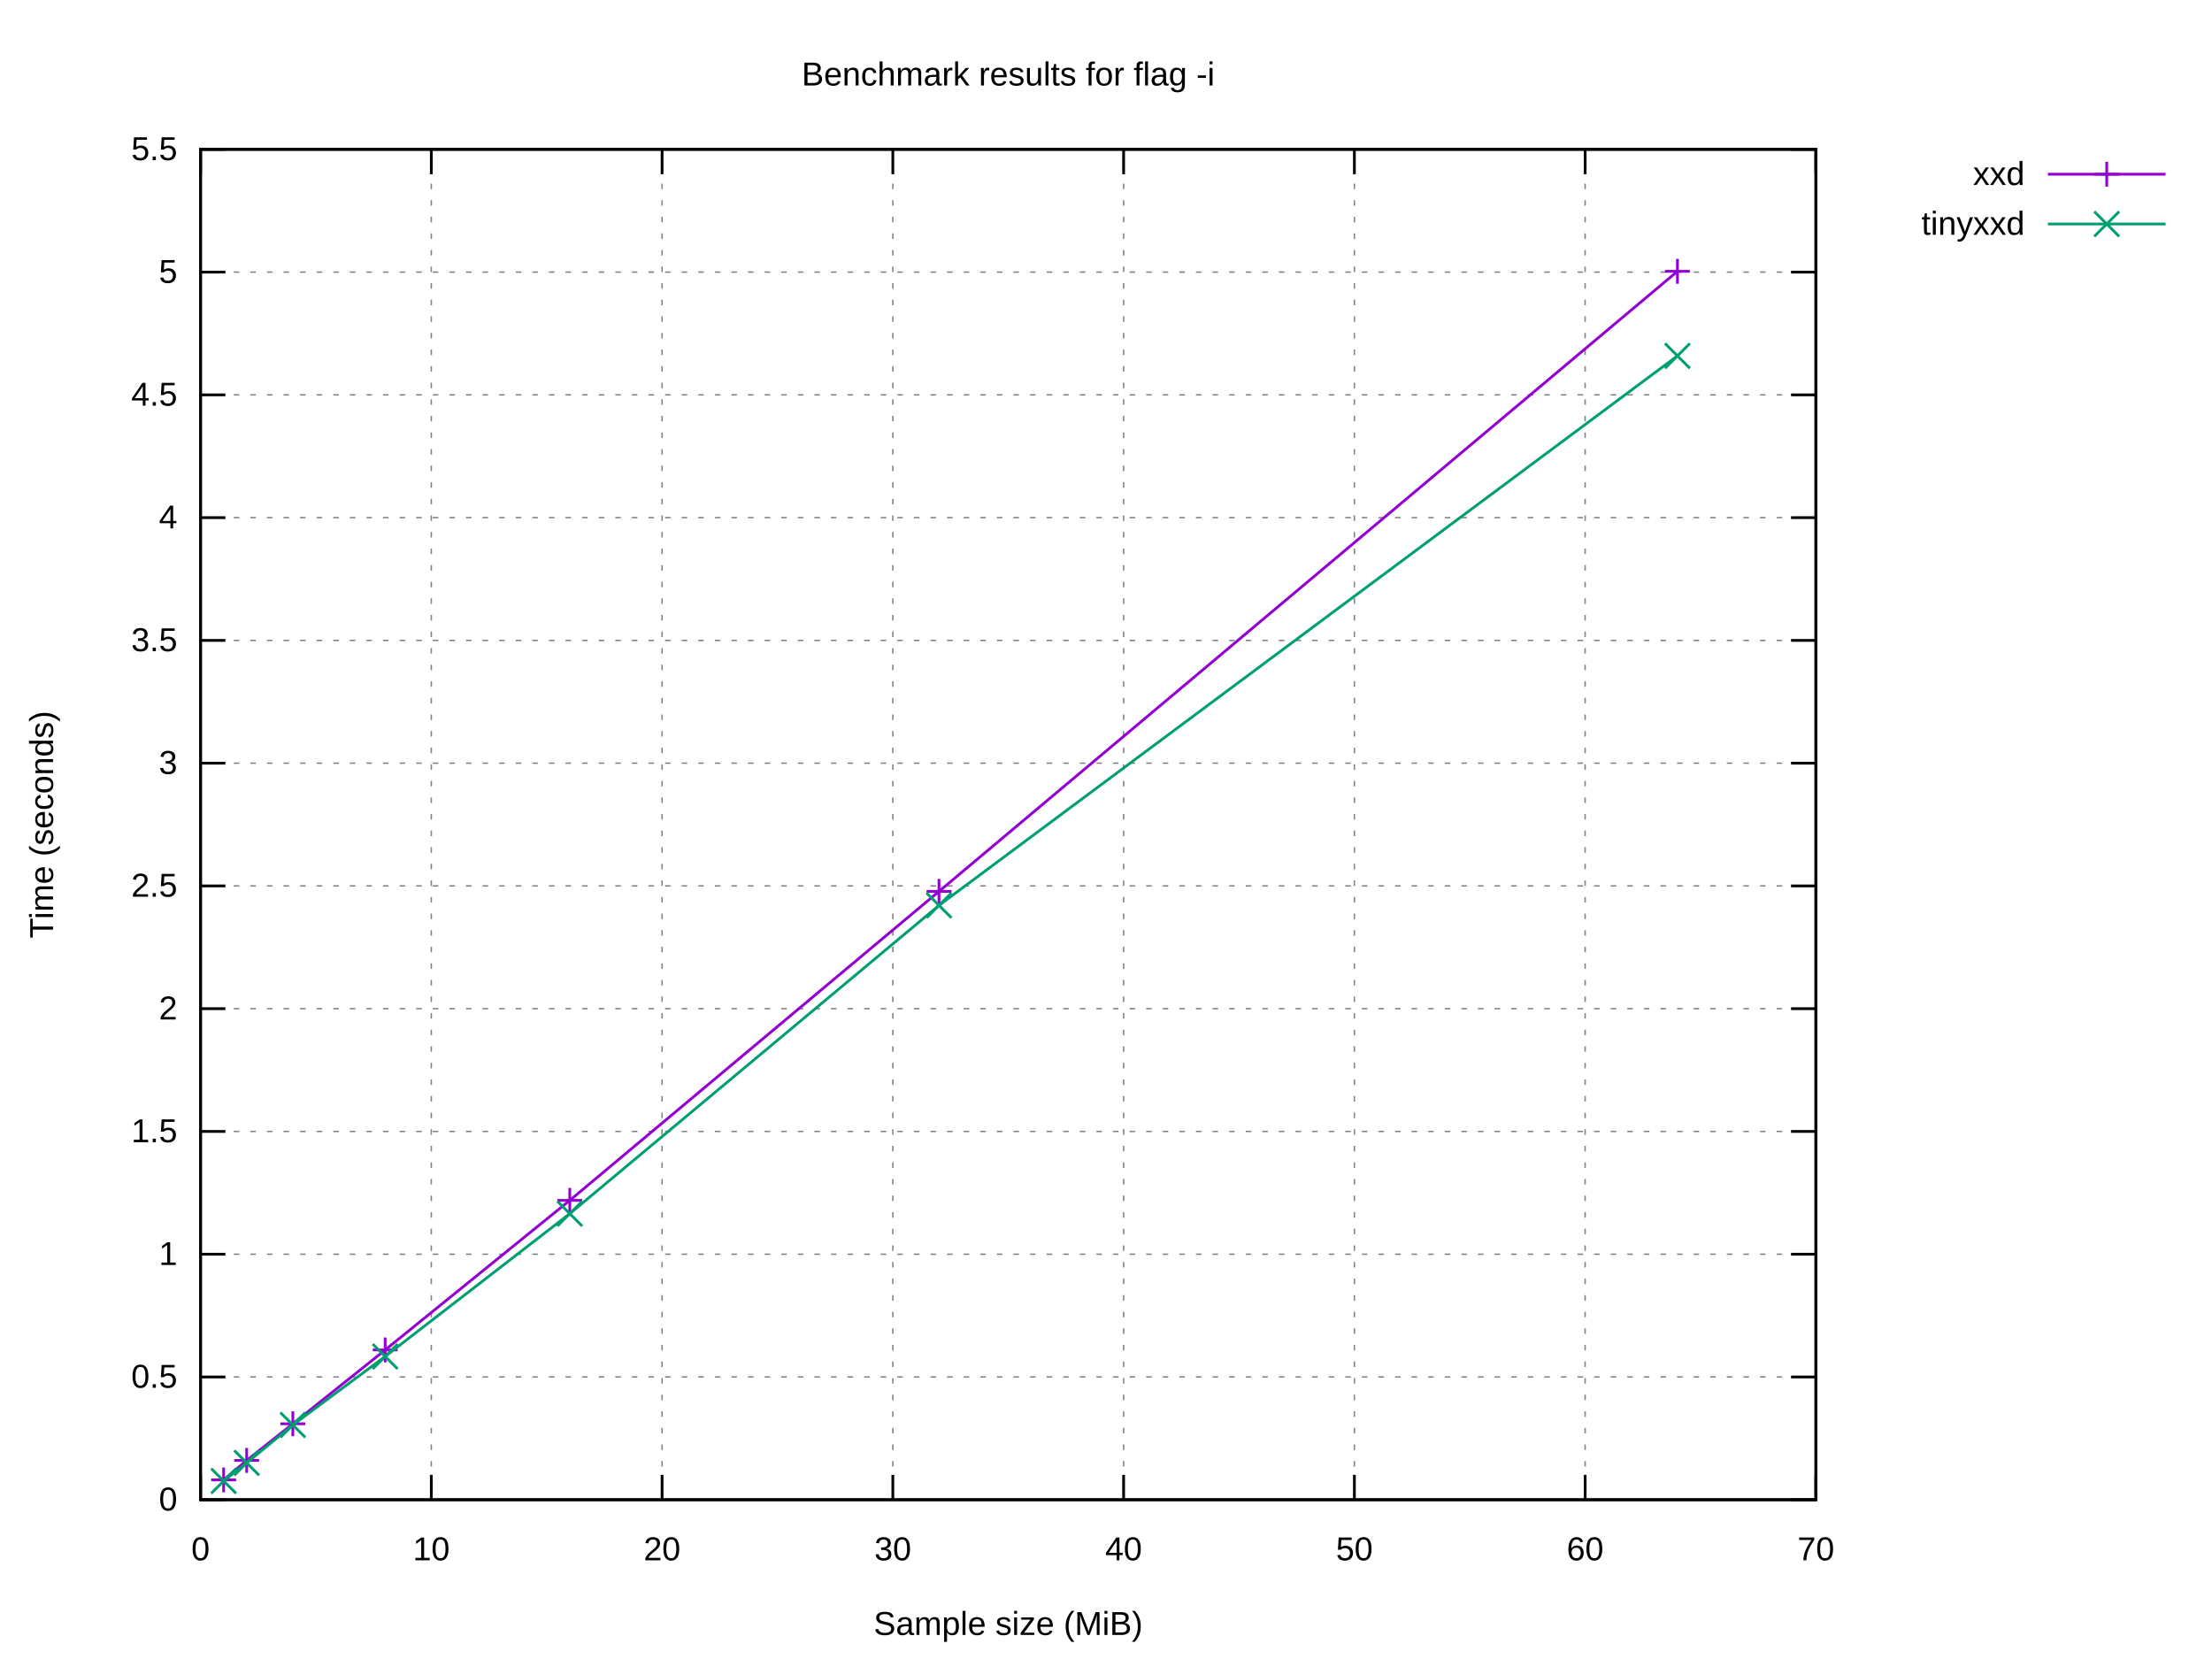
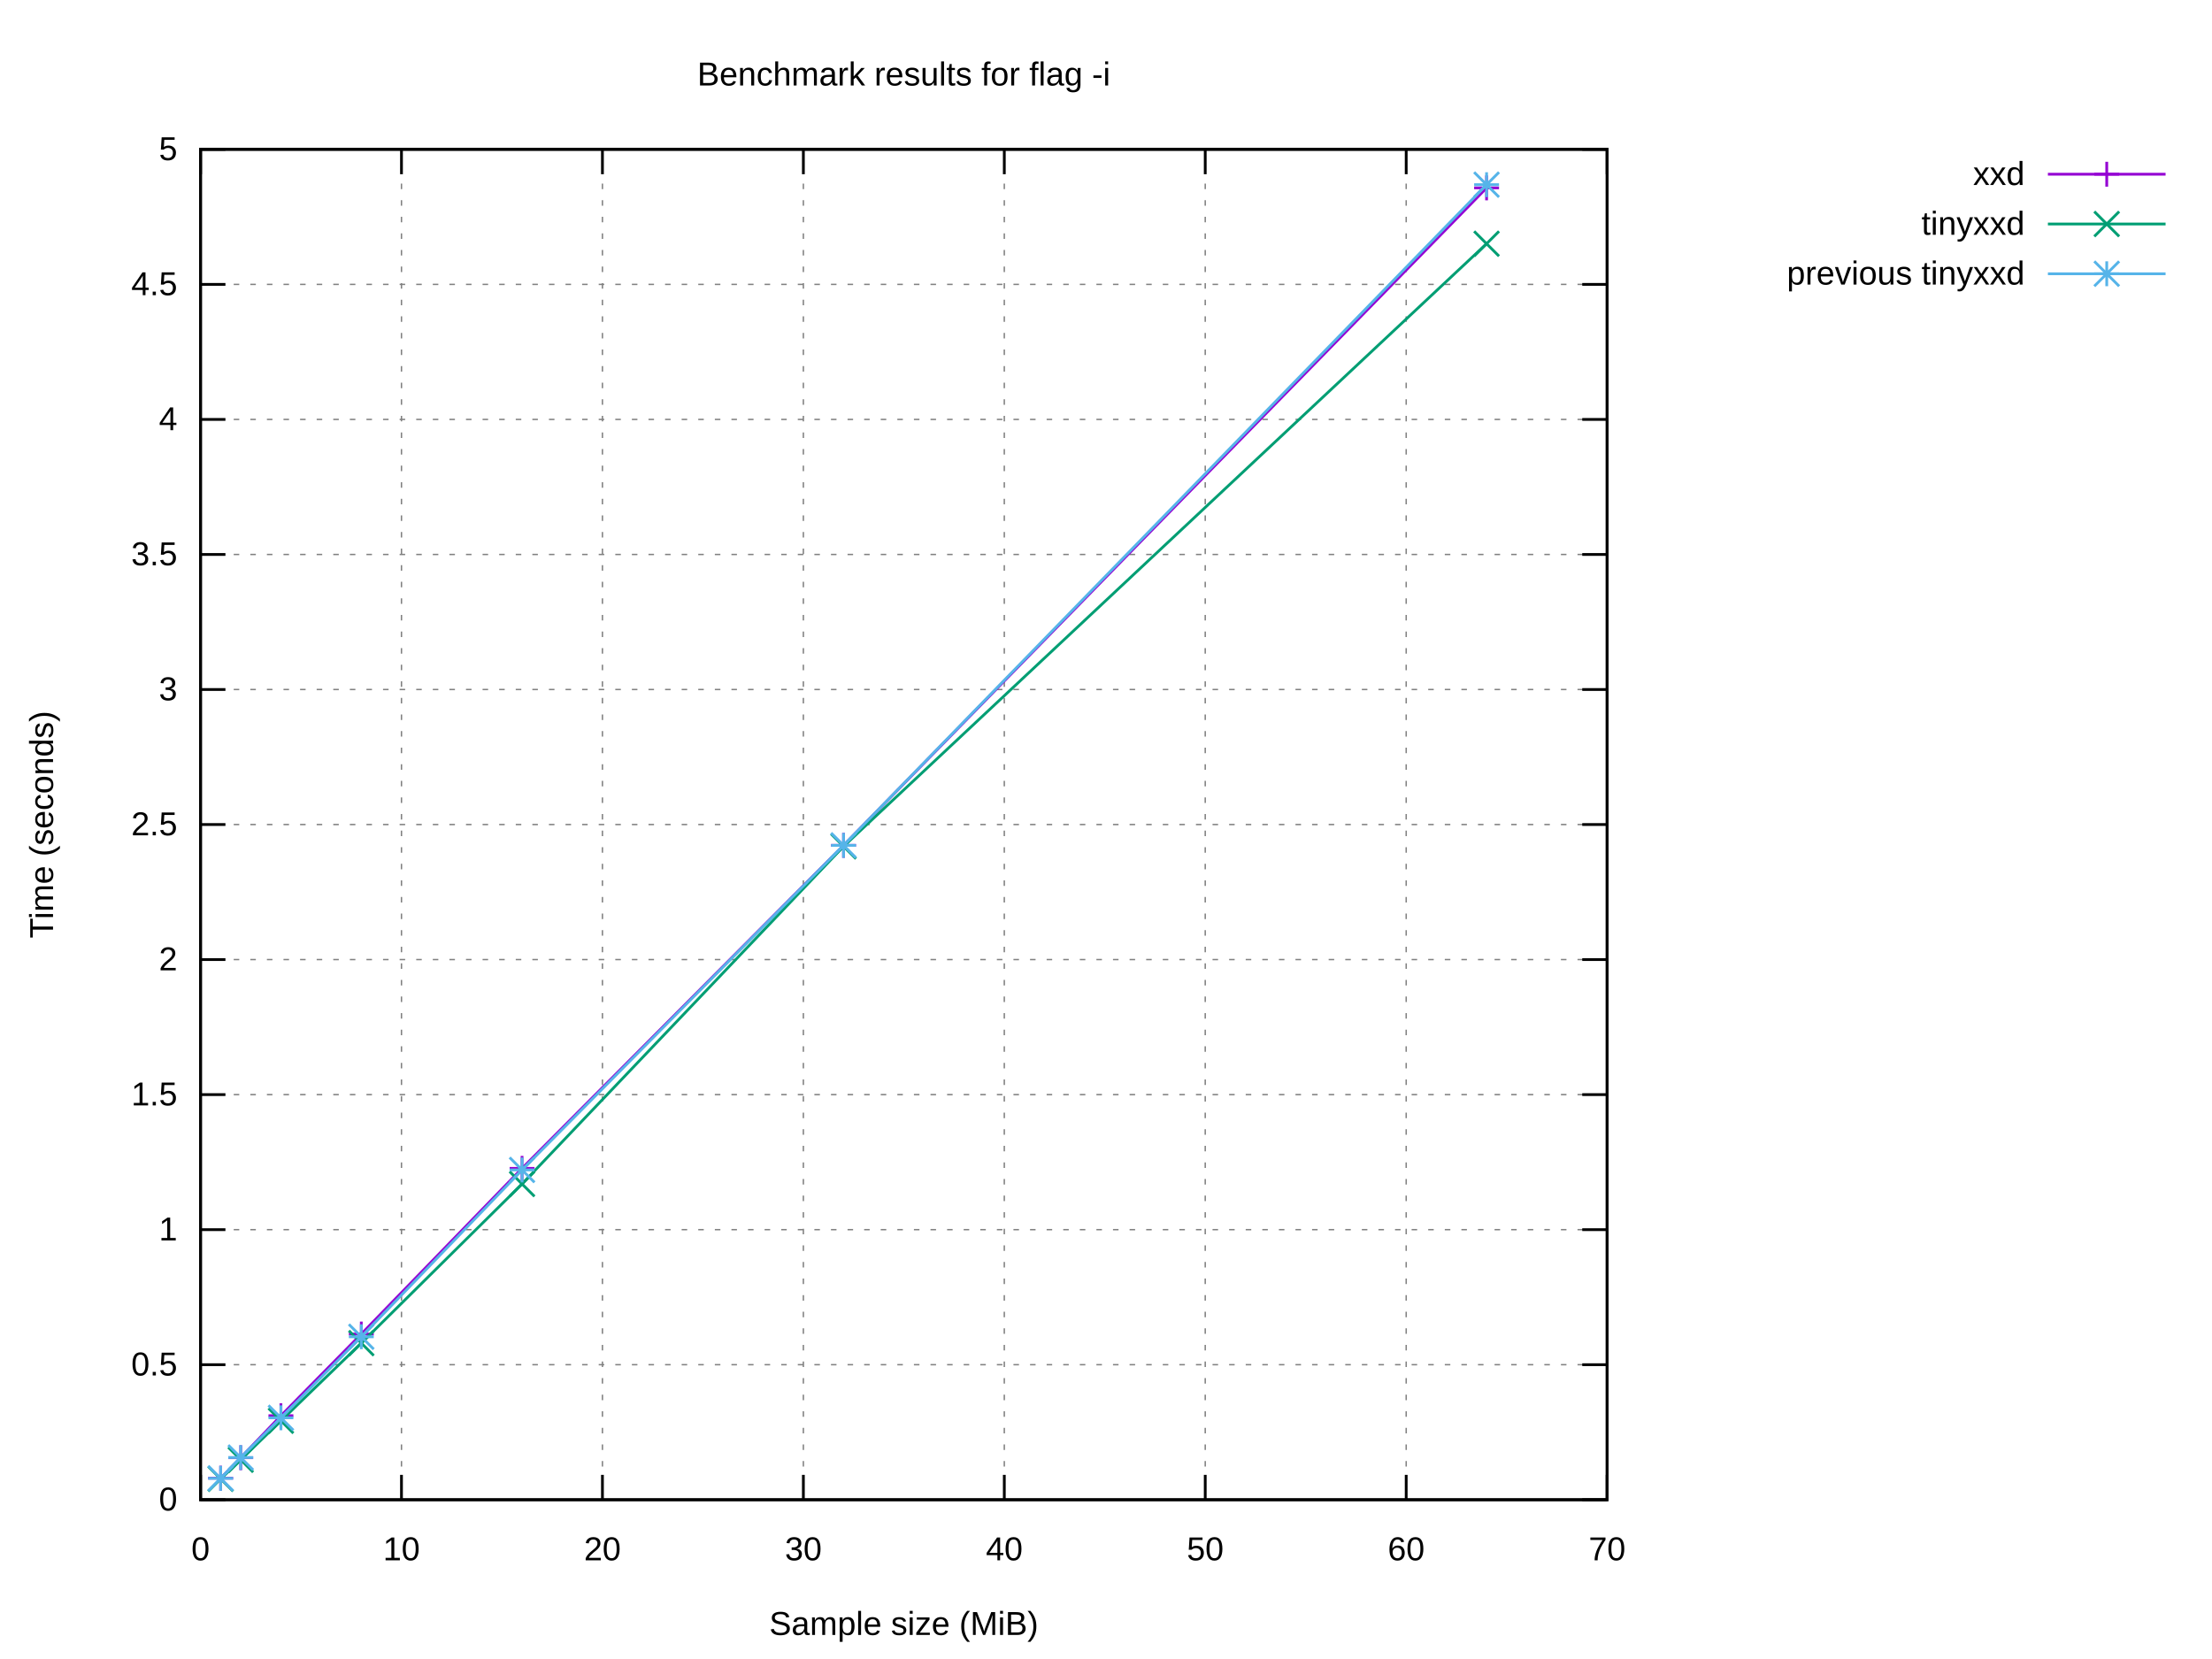
<svg xmlns="http://www.w3.org/2000/svg" xmlns:xlink="http://www.w3.org/1999/xlink" width="800" height="600" viewBox="0 0 800 600">
  <g id="gnuplot_canvas">
    <rect x="0" y="0" width="800" height="600" fill="#ffffff" />
    <defs>
      <circle id="gpDot" r="0.5" stroke-width="0.5" stroke="currentColor" />
      <path id="gpPt0" stroke-width="0.222" stroke="currentColor" d="M-1,0 h2 M0,-1 v2" />
      <path id="gpPt1" stroke-width="0.222" stroke="currentColor" d="M-1,-1 L1,1 M1,-1 L-1,1" />
      <path id="gpPt2" stroke-width="0.222" stroke="currentColor" d="M-1,0 L1,0 M0,-1 L0,1 M-1,-1 L1,1 M-1,1 L1,-1" />
      <rect id="gpPt3" stroke-width="0.222" stroke="currentColor" x="-1" y="-1" width="2" height="2" />
      <rect id="gpPt4" stroke-width="0.222" stroke="currentColor" fill="currentColor" x="-1" y="-1" width="2" height="2" />
      <circle id="gpPt5" stroke-width="0.222" stroke="currentColor" cx="0" cy="0" r="1" />
      <use xlink:href="#gpPt5" id="gpPt6" fill="currentColor" stroke="none" />
      <path id="gpPt7" stroke-width="0.222" stroke="currentColor" d="M0,-1.33 L-1.33,0.67 L1.33,0.67 z" />
      <use xlink:href="#gpPt7" id="gpPt8" fill="currentColor" stroke="none" />
      <use xlink:href="#gpPt7" id="gpPt9" stroke="currentColor" transform="rotate(180)" />
      <use xlink:href="#gpPt9" id="gpPt10" fill="currentColor" stroke="none" />
      <use xlink:href="#gpPt3" id="gpPt11" stroke="currentColor" transform="rotate(45)" />
      <use xlink:href="#gpPt11" id="gpPt12" fill="currentColor" stroke="none" />
      <path id="gpPt13" stroke-width="0.222" stroke="currentColor" d="M0,1.330 L1.265,0.411 L0.782,-1.067 L-0.782,-1.076 L-1.265,0.411 z" />
      <use xlink:href="#gpPt13" id="gpPt14" fill="currentColor" stroke="none" />
      <filter id="textbox" filterUnits="objectBoundingBox" x="0" y="0" height="1" width="1">
        <feFlood flood-color="#FFFFFF" flood-opacity="1" result="bgnd" />
        <feComposite in="SourceGraphic" in2="bgnd" operator="atop" />
      </filter>
      <filter id="greybox" filterUnits="objectBoundingBox" x="0" y="0" height="1" width="1">
        <feFlood flood-color="lightgrey" flood-opacity="1" result="grey" />
        <feComposite in="SourceGraphic" in2="grey" operator="atop" />
      </filter>
    </defs>
    <g fill="none" color="#FFFFFF" stroke="currentColor" stroke-width="1.00" stroke-linecap="butt" stroke-linejoin="miter">
</g>
    <g fill="none" color="black" stroke="currentColor" stroke-width="1.00" stroke-linecap="butt" stroke-linejoin="miter">
</g>
    <g fill="none" color="black" stroke="black" stroke-width="0.50" stroke-linecap="butt" stroke-linejoin="miter">
</g>
    <g fill="none" color="gray" stroke="currentColor" stroke-width="0.50" stroke-linecap="butt" stroke-linejoin="miter">
-       <path stroke="gray" stroke-dasharray="2,4" class="gridline" d="M72.53,542.40 L656.75,542.40  " />
-     </g>
-     <g fill="none" color="gray" stroke="gray" stroke-width="1.00" stroke-linecap="butt" stroke-linejoin="miter">
- </g>
-     <g fill="none" color="black" stroke="currentColor" stroke-width="1.00" stroke-linecap="butt" stroke-linejoin="miter">
-       <path stroke="black" d="M72.53,542.40 L81.53,542.40 M656.75,542.40 L647.75,542.40  " />
+       <path stroke="gray" stroke-dasharray="2,4" class="gridline" d="M72.53,542.40 L581.24,542.40  " />
+     </g>
+     <g fill="none" color="gray" stroke="gray" stroke-width="1.00" stroke-linecap="butt" stroke-linejoin="miter">
+ </g>
+     <g fill="none" color="black" stroke="currentColor" stroke-width="1.00" stroke-linecap="butt" stroke-linejoin="miter">
+       <path stroke="black" d="M72.53,542.40 L81.53,542.40 M581.24,542.40 L572.24,542.40  " />
      <g transform="translate(64.14,546.30)" stroke="none" fill="black" font-family="Arial" font-size="12.00" text-anchor="end">
        <text>
          <tspan font-family="Arial"> 0</tspan>
        </text>
      </g>
    </g>
    <g fill="none" color="black" stroke="currentColor" stroke-width="1.00" stroke-linecap="butt" stroke-linejoin="miter">
</g>
    <g fill="none" color="black" stroke="black" stroke-width="0.50" stroke-linecap="butt" stroke-linejoin="miter">
</g>
    <g fill="none" color="gray" stroke="currentColor" stroke-width="0.50" stroke-linecap="butt" stroke-linejoin="miter">
-       <path stroke="gray" stroke-dasharray="2,4" class="gridline" d="M72.53,498.00 L656.75,498.00  " />
-     </g>
-     <g fill="none" color="gray" stroke="gray" stroke-width="1.00" stroke-linecap="butt" stroke-linejoin="miter">
- </g>
-     <g fill="none" color="black" stroke="currentColor" stroke-width="1.00" stroke-linecap="butt" stroke-linejoin="miter">
-       <path stroke="black" d="M72.53,498.00 L81.53,498.00 M656.75,498.00 L647.75,498.00  " />
-       <g transform="translate(64.14,501.90)" stroke="none" fill="black" font-family="Arial" font-size="12.00" text-anchor="end">
+       <path stroke="gray" stroke-dasharray="2,4" class="gridline" d="M72.53,493.56 L581.24,493.56  " />
+     </g>
+     <g fill="none" color="gray" stroke="gray" stroke-width="1.00" stroke-linecap="butt" stroke-linejoin="miter">
+ </g>
+     <g fill="none" color="black" stroke="currentColor" stroke-width="1.00" stroke-linecap="butt" stroke-linejoin="miter">
+       <path stroke="black" d="M72.53,493.56 L81.53,493.56 M581.24,493.56 L572.24,493.56  " />
+       <g transform="translate(64.14,497.46)" stroke="none" fill="black" font-family="Arial" font-size="12.00" text-anchor="end">
        <text>
          <tspan font-family="Arial"> 0.5</tspan>
        </text>
      </g>
    </g>
    <g fill="none" color="black" stroke="currentColor" stroke-width="1.00" stroke-linecap="butt" stroke-linejoin="miter">
</g>
    <g fill="none" color="black" stroke="black" stroke-width="0.50" stroke-linecap="butt" stroke-linejoin="miter">
</g>
    <g fill="none" color="gray" stroke="currentColor" stroke-width="0.50" stroke-linecap="butt" stroke-linejoin="miter">
-       <path stroke="gray" stroke-dasharray="2,4" class="gridline" d="M72.53,453.60 L656.75,453.60  " />
-     </g>
-     <g fill="none" color="gray" stroke="gray" stroke-width="1.00" stroke-linecap="butt" stroke-linejoin="miter">
- </g>
-     <g fill="none" color="black" stroke="currentColor" stroke-width="1.00" stroke-linecap="butt" stroke-linejoin="miter">
-       <path stroke="black" d="M72.53,453.60 L81.53,453.60 M656.75,453.60 L647.75,453.60  " />
-       <g transform="translate(64.14,457.50)" stroke="none" fill="black" font-family="Arial" font-size="12.00" text-anchor="end">
+       <path stroke="gray" stroke-dasharray="2,4" class="gridline" d="M72.53,444.72 L581.24,444.72  " />
+     </g>
+     <g fill="none" color="gray" stroke="gray" stroke-width="1.00" stroke-linecap="butt" stroke-linejoin="miter">
+ </g>
+     <g fill="none" color="black" stroke="currentColor" stroke-width="1.00" stroke-linecap="butt" stroke-linejoin="miter">
+       <path stroke="black" d="M72.53,444.72 L81.53,444.72 M581.24,444.72 L572.24,444.72  " />
+       <g transform="translate(64.14,448.62)" stroke="none" fill="black" font-family="Arial" font-size="12.00" text-anchor="end">
        <text>
          <tspan font-family="Arial"> 1</tspan>
        </text>
      </g>
    </g>
    <g fill="none" color="black" stroke="currentColor" stroke-width="1.00" stroke-linecap="butt" stroke-linejoin="miter">
</g>
    <g fill="none" color="black" stroke="black" stroke-width="0.50" stroke-linecap="butt" stroke-linejoin="miter">
</g>
    <g fill="none" color="gray" stroke="currentColor" stroke-width="0.50" stroke-linecap="butt" stroke-linejoin="miter">
-       <path stroke="gray" stroke-dasharray="2,4" class="gridline" d="M72.53,409.20 L656.75,409.20  " />
-     </g>
-     <g fill="none" color="gray" stroke="gray" stroke-width="1.00" stroke-linecap="butt" stroke-linejoin="miter">
- </g>
-     <g fill="none" color="black" stroke="currentColor" stroke-width="1.00" stroke-linecap="butt" stroke-linejoin="miter">
-       <path stroke="black" d="M72.53,409.20 L81.53,409.20 M656.75,409.20 L647.75,409.20  " />
-       <g transform="translate(64.14,413.10)" stroke="none" fill="black" font-family="Arial" font-size="12.00" text-anchor="end">
+       <path stroke="gray" stroke-dasharray="2,4" class="gridline" d="M72.53,395.88 L581.24,395.88  " />
+     </g>
+     <g fill="none" color="gray" stroke="gray" stroke-width="1.00" stroke-linecap="butt" stroke-linejoin="miter">
+ </g>
+     <g fill="none" color="black" stroke="currentColor" stroke-width="1.00" stroke-linecap="butt" stroke-linejoin="miter">
+       <path stroke="black" d="M72.53,395.88 L81.53,395.88 M581.24,395.88 L572.24,395.88  " />
+       <g transform="translate(64.14,399.78)" stroke="none" fill="black" font-family="Arial" font-size="12.00" text-anchor="end">
        <text>
          <tspan font-family="Arial"> 1.5</tspan>
        </text>
      </g>
    </g>
    <g fill="none" color="black" stroke="currentColor" stroke-width="1.00" stroke-linecap="butt" stroke-linejoin="miter">
</g>
    <g fill="none" color="black" stroke="black" stroke-width="0.50" stroke-linecap="butt" stroke-linejoin="miter">
</g>
    <g fill="none" color="gray" stroke="currentColor" stroke-width="0.50" stroke-linecap="butt" stroke-linejoin="miter">
-       <path stroke="gray" stroke-dasharray="2,4" class="gridline" d="M72.53,364.80 L656.75,364.80  " />
-     </g>
-     <g fill="none" color="gray" stroke="gray" stroke-width="1.00" stroke-linecap="butt" stroke-linejoin="miter">
- </g>
-     <g fill="none" color="black" stroke="currentColor" stroke-width="1.00" stroke-linecap="butt" stroke-linejoin="miter">
-       <path stroke="black" d="M72.53,364.80 L81.53,364.80 M656.75,364.80 L647.75,364.80  " />
-       <g transform="translate(64.14,368.70)" stroke="none" fill="black" font-family="Arial" font-size="12.00" text-anchor="end">
+       <path stroke="gray" stroke-dasharray="2,4" class="gridline" d="M72.53,347.04 L581.24,347.04  " />
+     </g>
+     <g fill="none" color="gray" stroke="gray" stroke-width="1.00" stroke-linecap="butt" stroke-linejoin="miter">
+ </g>
+     <g fill="none" color="black" stroke="currentColor" stroke-width="1.00" stroke-linecap="butt" stroke-linejoin="miter">
+       <path stroke="black" d="M72.53,347.04 L81.53,347.04 M581.24,347.04 L572.24,347.04  " />
+       <g transform="translate(64.14,350.94)" stroke="none" fill="black" font-family="Arial" font-size="12.00" text-anchor="end">
        <text>
          <tspan font-family="Arial"> 2</tspan>
        </text>
      </g>
    </g>
    <g fill="none" color="black" stroke="currentColor" stroke-width="1.00" stroke-linecap="butt" stroke-linejoin="miter">
</g>
    <g fill="none" color="black" stroke="black" stroke-width="0.50" stroke-linecap="butt" stroke-linejoin="miter">
</g>
    <g fill="none" color="gray" stroke="currentColor" stroke-width="0.50" stroke-linecap="butt" stroke-linejoin="miter">
-       <path stroke="gray" stroke-dasharray="2,4" class="gridline" d="M72.53,320.40 L656.75,320.40  " />
-     </g>
-     <g fill="none" color="gray" stroke="gray" stroke-width="1.00" stroke-linecap="butt" stroke-linejoin="miter">
- </g>
-     <g fill="none" color="black" stroke="currentColor" stroke-width="1.00" stroke-linecap="butt" stroke-linejoin="miter">
-       <path stroke="black" d="M72.53,320.40 L81.53,320.40 M656.75,320.40 L647.75,320.40  " />
-       <g transform="translate(64.14,324.30)" stroke="none" fill="black" font-family="Arial" font-size="12.00" text-anchor="end">
+       <path stroke="gray" stroke-dasharray="2,4" class="gridline" d="M72.53,298.20 L581.24,298.20  " />
+     </g>
+     <g fill="none" color="gray" stroke="gray" stroke-width="1.00" stroke-linecap="butt" stroke-linejoin="miter">
+ </g>
+     <g fill="none" color="black" stroke="currentColor" stroke-width="1.00" stroke-linecap="butt" stroke-linejoin="miter">
+       <path stroke="black" d="M72.53,298.20 L81.53,298.20 M581.24,298.20 L572.24,298.20  " />
+       <g transform="translate(64.14,302.10)" stroke="none" fill="black" font-family="Arial" font-size="12.00" text-anchor="end">
        <text>
          <tspan font-family="Arial"> 2.5</tspan>
        </text>
      </g>
    </g>
    <g fill="none" color="black" stroke="currentColor" stroke-width="1.00" stroke-linecap="butt" stroke-linejoin="miter">
</g>
    <g fill="none" color="black" stroke="black" stroke-width="0.50" stroke-linecap="butt" stroke-linejoin="miter">
</g>
    <g fill="none" color="gray" stroke="currentColor" stroke-width="0.50" stroke-linecap="butt" stroke-linejoin="miter">
-       <path stroke="gray" stroke-dasharray="2,4" class="gridline" d="M72.53,276.01 L656.75,276.01  " />
-     </g>
-     <g fill="none" color="gray" stroke="gray" stroke-width="1.00" stroke-linecap="butt" stroke-linejoin="miter">
- </g>
-     <g fill="none" color="black" stroke="currentColor" stroke-width="1.00" stroke-linecap="butt" stroke-linejoin="miter">
-       <path stroke="black" d="M72.53,276.01 L81.53,276.01 M656.75,276.01 L647.75,276.01  " />
-       <g transform="translate(64.14,279.91)" stroke="none" fill="black" font-family="Arial" font-size="12.00" text-anchor="end">
+       <path stroke="gray" stroke-dasharray="2,4" class="gridline" d="M72.53,249.37 L581.24,249.37  " />
+     </g>
+     <g fill="none" color="gray" stroke="gray" stroke-width="1.00" stroke-linecap="butt" stroke-linejoin="miter">
+ </g>
+     <g fill="none" color="black" stroke="currentColor" stroke-width="1.00" stroke-linecap="butt" stroke-linejoin="miter">
+       <path stroke="black" d="M72.53,249.37 L81.53,249.37 M581.24,249.37 L572.24,249.37  " />
+       <g transform="translate(64.14,253.27)" stroke="none" fill="black" font-family="Arial" font-size="12.00" text-anchor="end">
        <text>
          <tspan font-family="Arial"> 3</tspan>
        </text>
      </g>
    </g>
    <g fill="none" color="black" stroke="currentColor" stroke-width="1.00" stroke-linecap="butt" stroke-linejoin="miter">
</g>
    <g fill="none" color="black" stroke="black" stroke-width="0.50" stroke-linecap="butt" stroke-linejoin="miter">
</g>
    <g fill="none" color="gray" stroke="currentColor" stroke-width="0.50" stroke-linecap="butt" stroke-linejoin="miter">
-       <path stroke="gray" stroke-dasharray="2,4" class="gridline" d="M72.53,231.61 L656.75,231.61  " />
-     </g>
-     <g fill="none" color="gray" stroke="gray" stroke-width="1.00" stroke-linecap="butt" stroke-linejoin="miter">
- </g>
-     <g fill="none" color="black" stroke="currentColor" stroke-width="1.00" stroke-linecap="butt" stroke-linejoin="miter">
-       <path stroke="black" d="M72.53,231.61 L81.53,231.61 M656.75,231.61 L647.75,231.61  " />
-       <g transform="translate(64.14,235.51)" stroke="none" fill="black" font-family="Arial" font-size="12.00" text-anchor="end">
+       <path stroke="gray" stroke-dasharray="2,4" class="gridline" d="M72.53,200.53 L581.24,200.53  " />
+     </g>
+     <g fill="none" color="gray" stroke="gray" stroke-width="1.00" stroke-linecap="butt" stroke-linejoin="miter">
+ </g>
+     <g fill="none" color="black" stroke="currentColor" stroke-width="1.00" stroke-linecap="butt" stroke-linejoin="miter">
+       <path stroke="black" d="M72.53,200.53 L81.53,200.53 M581.24,200.53 L572.24,200.53  " />
+       <g transform="translate(64.14,204.43)" stroke="none" fill="black" font-family="Arial" font-size="12.00" text-anchor="end">
        <text>
          <tspan font-family="Arial"> 3.5</tspan>
        </text>
      </g>
    </g>
    <g fill="none" color="black" stroke="currentColor" stroke-width="1.00" stroke-linecap="butt" stroke-linejoin="miter">
</g>
    <g fill="none" color="black" stroke="black" stroke-width="0.50" stroke-linecap="butt" stroke-linejoin="miter">
</g>
    <g fill="none" color="gray" stroke="currentColor" stroke-width="0.50" stroke-linecap="butt" stroke-linejoin="miter">
-       <path stroke="gray" stroke-dasharray="2,4" class="gridline" d="M72.53,187.21 L656.75,187.21  " />
-     </g>
-     <g fill="none" color="gray" stroke="gray" stroke-width="1.00" stroke-linecap="butt" stroke-linejoin="miter">
- </g>
-     <g fill="none" color="black" stroke="currentColor" stroke-width="1.00" stroke-linecap="butt" stroke-linejoin="miter">
-       <path stroke="black" d="M72.53,187.21 L81.53,187.21 M656.75,187.21 L647.75,187.21  " />
-       <g transform="translate(64.14,191.11)" stroke="none" fill="black" font-family="Arial" font-size="12.00" text-anchor="end">
+       <path stroke="gray" stroke-dasharray="2,4" class="gridline" d="M72.53,151.69 L581.24,151.69  " />
+     </g>
+     <g fill="none" color="gray" stroke="gray" stroke-width="1.00" stroke-linecap="butt" stroke-linejoin="miter">
+ </g>
+     <g fill="none" color="black" stroke="currentColor" stroke-width="1.00" stroke-linecap="butt" stroke-linejoin="miter">
+       <path stroke="black" d="M72.53,151.69 L81.53,151.69 M581.24,151.69 L572.24,151.69  " />
+       <g transform="translate(64.14,155.59)" stroke="none" fill="black" font-family="Arial" font-size="12.00" text-anchor="end">
        <text>
          <tspan font-family="Arial"> 4</tspan>
        </text>
      </g>
    </g>
    <g fill="none" color="black" stroke="currentColor" stroke-width="1.00" stroke-linecap="butt" stroke-linejoin="miter">
</g>
    <g fill="none" color="black" stroke="black" stroke-width="0.50" stroke-linecap="butt" stroke-linejoin="miter">
</g>
    <g fill="none" color="gray" stroke="currentColor" stroke-width="0.50" stroke-linecap="butt" stroke-linejoin="miter">
-       <path stroke="gray" stroke-dasharray="2,4" class="gridline" d="M72.53,142.81 L656.75,142.81  " />
-     </g>
-     <g fill="none" color="gray" stroke="gray" stroke-width="1.00" stroke-linecap="butt" stroke-linejoin="miter">
- </g>
-     <g fill="none" color="black" stroke="currentColor" stroke-width="1.00" stroke-linecap="butt" stroke-linejoin="miter">
-       <path stroke="black" d="M72.53,142.81 L81.53,142.81 M656.75,142.81 L647.75,142.81  " />
-       <g transform="translate(64.14,146.71)" stroke="none" fill="black" font-family="Arial" font-size="12.00" text-anchor="end">
+       <path stroke="gray" stroke-dasharray="2,4" class="gridline" d="M72.53,102.85 L581.24,102.85  " />
+     </g>
+     <g fill="none" color="gray" stroke="gray" stroke-width="1.00" stroke-linecap="butt" stroke-linejoin="miter">
+ </g>
+     <g fill="none" color="black" stroke="currentColor" stroke-width="1.00" stroke-linecap="butt" stroke-linejoin="miter">
+       <path stroke="black" d="M72.53,102.85 L81.53,102.85 M581.24,102.85 L572.24,102.85  " />
+       <g transform="translate(64.14,106.75)" stroke="none" fill="black" font-family="Arial" font-size="12.00" text-anchor="end">
        <text>
          <tspan font-family="Arial"> 4.5</tspan>
        </text>
      </g>
    </g>
    <g fill="none" color="black" stroke="currentColor" stroke-width="1.00" stroke-linecap="butt" stroke-linejoin="miter">
</g>
    <g fill="none" color="black" stroke="black" stroke-width="0.50" stroke-linecap="butt" stroke-linejoin="miter">
</g>
    <g fill="none" color="gray" stroke="currentColor" stroke-width="0.50" stroke-linecap="butt" stroke-linejoin="miter">
-       <path stroke="gray" stroke-dasharray="2,4" class="gridline" d="M72.53,98.41 L656.75,98.41  " />
-     </g>
-     <g fill="none" color="gray" stroke="gray" stroke-width="1.00" stroke-linecap="butt" stroke-linejoin="miter">
- </g>
-     <g fill="none" color="black" stroke="currentColor" stroke-width="1.00" stroke-linecap="butt" stroke-linejoin="miter">
-       <path stroke="black" d="M72.53,98.41 L81.53,98.41 M656.75,98.41 L647.75,98.41  " />
-       <g transform="translate(64.14,102.31)" stroke="none" fill="black" font-family="Arial" font-size="12.00" text-anchor="end">
+       <path stroke="gray" stroke-dasharray="2,4" class="gridline" d="M72.53,54.01 L581.24,54.01  " />
+     </g>
+     <g fill="none" color="gray" stroke="gray" stroke-width="1.00" stroke-linecap="butt" stroke-linejoin="miter">
+ </g>
+     <g fill="none" color="black" stroke="currentColor" stroke-width="1.00" stroke-linecap="butt" stroke-linejoin="miter">
+       <path stroke="black" d="M72.53,54.01 L81.53,54.01 M581.24,54.01 L572.24,54.01  " />
+       <g transform="translate(64.14,57.91)" stroke="none" fill="black" font-family="Arial" font-size="12.00" text-anchor="end">
        <text>
          <tspan font-family="Arial"> 5</tspan>
-         </text>
-       </g>
-     </g>
-     <g fill="none" color="black" stroke="currentColor" stroke-width="1.00" stroke-linecap="butt" stroke-linejoin="miter">
- </g>
-     <g fill="none" color="black" stroke="black" stroke-width="0.50" stroke-linecap="butt" stroke-linejoin="miter">
- </g>
-     <g fill="none" color="gray" stroke="currentColor" stroke-width="0.50" stroke-linecap="butt" stroke-linejoin="miter">
-       <path stroke="gray" stroke-dasharray="2,4" class="gridline" d="M72.53,54.01 L656.75,54.01  " />
-     </g>
-     <g fill="none" color="gray" stroke="gray" stroke-width="1.00" stroke-linecap="butt" stroke-linejoin="miter">
- </g>
-     <g fill="none" color="black" stroke="currentColor" stroke-width="1.00" stroke-linecap="butt" stroke-linejoin="miter">
-       <path stroke="black" d="M72.53,54.01 L81.53,54.01 M656.75,54.01 L647.75,54.01  " />
-       <g transform="translate(64.14,57.91)" stroke="none" fill="black" font-family="Arial" font-size="12.00" text-anchor="end">
-         <text>
-           <tspan font-family="Arial"> 5.5</tspan>
        </text>
      </g>
    </g>
    <g fill="none" color="black" stroke="currentColor" stroke-width="1.00" stroke-linecap="butt" stroke-linejoin="miter">
</g>
    <g fill="none" color="black" stroke="black" stroke-width="0.50" stroke-linecap="butt" stroke-linejoin="miter">
</g>
    <g fill="none" color="gray" stroke="currentColor" stroke-width="0.50" stroke-linecap="butt" stroke-linejoin="miter">
      <path stroke="gray" stroke-dasharray="2,4" class="gridline" d="M72.53,542.40 L72.53,54.01  " />
    </g>
    <g fill="none" color="gray" stroke="gray" stroke-width="1.00" stroke-linecap="butt" stroke-linejoin="miter">
</g>
    <g fill="none" color="black" stroke="currentColor" stroke-width="1.00" stroke-linecap="butt" stroke-linejoin="miter">
      <path stroke="black" d="M72.53,542.40 L72.53,533.40 M72.53,54.01 L72.53,63.01  " />
      <g transform="translate(72.53,564.30)" stroke="none" fill="black" font-family="Arial" font-size="12.00" text-anchor="middle">
        <text>
          <tspan font-family="Arial"> 0</tspan>
        </text>
      </g>
    </g>
    <g fill="none" color="black" stroke="currentColor" stroke-width="1.00" stroke-linecap="butt" stroke-linejoin="miter">
</g>
    <g fill="none" color="black" stroke="black" stroke-width="0.50" stroke-linecap="butt" stroke-linejoin="miter">
</g>
    <g fill="none" color="gray" stroke="currentColor" stroke-width="0.50" stroke-linecap="butt" stroke-linejoin="miter">
-       <path stroke="gray" stroke-dasharray="2,4" class="gridline" d="M155.99,542.40 L155.99,54.01  " />
-     </g>
-     <g fill="none" color="gray" stroke="gray" stroke-width="1.00" stroke-linecap="butt" stroke-linejoin="miter">
- </g>
-     <g fill="none" color="black" stroke="currentColor" stroke-width="1.00" stroke-linecap="butt" stroke-linejoin="miter">
-       <path stroke="black" d="M155.99,542.40 L155.99,533.40 M155.99,54.01 L155.99,63.01  " />
-       <g transform="translate(155.99,564.30)" stroke="none" fill="black" font-family="Arial" font-size="12.00" text-anchor="middle">
+       <path stroke="gray" stroke-dasharray="2,4" class="gridline" d="M145.20,542.40 L145.20,54.01  " />
+     </g>
+     <g fill="none" color="gray" stroke="gray" stroke-width="1.00" stroke-linecap="butt" stroke-linejoin="miter">
+ </g>
+     <g fill="none" color="black" stroke="currentColor" stroke-width="1.00" stroke-linecap="butt" stroke-linejoin="miter">
+       <path stroke="black" d="M145.20,542.40 L145.20,533.40 M145.20,54.01 L145.20,63.01  " />
+       <g transform="translate(145.20,564.30)" stroke="none" fill="black" font-family="Arial" font-size="12.00" text-anchor="middle">
        <text>
          <tspan font-family="Arial"> 10</tspan>
        </text>
      </g>
    </g>
    <g fill="none" color="black" stroke="currentColor" stroke-width="1.00" stroke-linecap="butt" stroke-linejoin="miter">
</g>
    <g fill="none" color="black" stroke="black" stroke-width="0.50" stroke-linecap="butt" stroke-linejoin="miter">
</g>
    <g fill="none" color="gray" stroke="currentColor" stroke-width="0.50" stroke-linecap="butt" stroke-linejoin="miter">
-       <path stroke="gray" stroke-dasharray="2,4" class="gridline" d="M239.45,542.40 L239.45,54.01  " />
-     </g>
-     <g fill="none" color="gray" stroke="gray" stroke-width="1.00" stroke-linecap="butt" stroke-linejoin="miter">
- </g>
-     <g fill="none" color="black" stroke="currentColor" stroke-width="1.00" stroke-linecap="butt" stroke-linejoin="miter">
-       <path stroke="black" d="M239.45,542.40 L239.45,533.40 M239.45,54.01 L239.45,63.01  " />
-       <g transform="translate(239.45,564.30)" stroke="none" fill="black" font-family="Arial" font-size="12.00" text-anchor="middle">
+       <path stroke="gray" stroke-dasharray="2,4" class="gridline" d="M217.88,542.40 L217.88,54.01  " />
+     </g>
+     <g fill="none" color="gray" stroke="gray" stroke-width="1.00" stroke-linecap="butt" stroke-linejoin="miter">
+ </g>
+     <g fill="none" color="black" stroke="currentColor" stroke-width="1.00" stroke-linecap="butt" stroke-linejoin="miter">
+       <path stroke="black" d="M217.88,542.40 L217.88,533.40 M217.88,54.01 L217.88,63.01  " />
+       <g transform="translate(217.88,564.30)" stroke="none" fill="black" font-family="Arial" font-size="12.00" text-anchor="middle">
        <text>
          <tspan font-family="Arial"> 20</tspan>
        </text>
      </g>
    </g>
    <g fill="none" color="black" stroke="currentColor" stroke-width="1.00" stroke-linecap="butt" stroke-linejoin="miter">
</g>
    <g fill="none" color="black" stroke="black" stroke-width="0.50" stroke-linecap="butt" stroke-linejoin="miter">
</g>
    <g fill="none" color="gray" stroke="currentColor" stroke-width="0.50" stroke-linecap="butt" stroke-linejoin="miter">
-       <path stroke="gray" stroke-dasharray="2,4" class="gridline" d="M322.91,542.40 L322.91,54.01  " />
-     </g>
-     <g fill="none" color="gray" stroke="gray" stroke-width="1.00" stroke-linecap="butt" stroke-linejoin="miter">
- </g>
-     <g fill="none" color="black" stroke="currentColor" stroke-width="1.00" stroke-linecap="butt" stroke-linejoin="miter">
-       <path stroke="black" d="M322.91,542.40 L322.91,533.40 M322.91,54.01 L322.91,63.01  " />
-       <g transform="translate(322.91,564.30)" stroke="none" fill="black" font-family="Arial" font-size="12.00" text-anchor="middle">
+       <path stroke="gray" stroke-dasharray="2,4" class="gridline" d="M290.55,542.40 L290.55,54.01  " />
+     </g>
+     <g fill="none" color="gray" stroke="gray" stroke-width="1.00" stroke-linecap="butt" stroke-linejoin="miter">
+ </g>
+     <g fill="none" color="black" stroke="currentColor" stroke-width="1.00" stroke-linecap="butt" stroke-linejoin="miter">
+       <path stroke="black" d="M290.55,542.40 L290.55,533.40 M290.55,54.01 L290.55,63.01  " />
+       <g transform="translate(290.55,564.30)" stroke="none" fill="black" font-family="Arial" font-size="12.00" text-anchor="middle">
        <text>
          <tspan font-family="Arial"> 30</tspan>
        </text>
      </g>
    </g>
    <g fill="none" color="black" stroke="currentColor" stroke-width="1.00" stroke-linecap="butt" stroke-linejoin="miter">
</g>
    <g fill="none" color="black" stroke="black" stroke-width="0.50" stroke-linecap="butt" stroke-linejoin="miter">
</g>
    <g fill="none" color="gray" stroke="currentColor" stroke-width="0.50" stroke-linecap="butt" stroke-linejoin="miter">
-       <path stroke="gray" stroke-dasharray="2,4" class="gridline" d="M406.37,542.40 L406.37,54.01  " />
-     </g>
-     <g fill="none" color="gray" stroke="gray" stroke-width="1.00" stroke-linecap="butt" stroke-linejoin="miter">
- </g>
-     <g fill="none" color="black" stroke="currentColor" stroke-width="1.00" stroke-linecap="butt" stroke-linejoin="miter">
-       <path stroke="black" d="M406.37,542.40 L406.37,533.40 M406.37,54.01 L406.37,63.01  " />
-       <g transform="translate(406.37,564.30)" stroke="none" fill="black" font-family="Arial" font-size="12.00" text-anchor="middle">
+       <path stroke="gray" stroke-dasharray="2,4" class="gridline" d="M363.22,542.40 L363.22,54.01  " />
+     </g>
+     <g fill="none" color="gray" stroke="gray" stroke-width="1.00" stroke-linecap="butt" stroke-linejoin="miter">
+ </g>
+     <g fill="none" color="black" stroke="currentColor" stroke-width="1.00" stroke-linecap="butt" stroke-linejoin="miter">
+       <path stroke="black" d="M363.22,542.40 L363.22,533.40 M363.22,54.01 L363.22,63.01  " />
+       <g transform="translate(363.22,564.30)" stroke="none" fill="black" font-family="Arial" font-size="12.00" text-anchor="middle">
        <text>
          <tspan font-family="Arial"> 40</tspan>
        </text>
      </g>
    </g>
    <g fill="none" color="black" stroke="currentColor" stroke-width="1.00" stroke-linecap="butt" stroke-linejoin="miter">
</g>
    <g fill="none" color="black" stroke="black" stroke-width="0.50" stroke-linecap="butt" stroke-linejoin="miter">
</g>
    <g fill="none" color="gray" stroke="currentColor" stroke-width="0.50" stroke-linecap="butt" stroke-linejoin="miter">
-       <path stroke="gray" stroke-dasharray="2,4" class="gridline" d="M489.83,542.40 L489.83,54.01  " />
-     </g>
-     <g fill="none" color="gray" stroke="gray" stroke-width="1.00" stroke-linecap="butt" stroke-linejoin="miter">
- </g>
-     <g fill="none" color="black" stroke="currentColor" stroke-width="1.00" stroke-linecap="butt" stroke-linejoin="miter">
-       <path stroke="black" d="M489.83,542.40 L489.83,533.40 M489.83,54.01 L489.83,63.01  " />
-       <g transform="translate(489.83,564.30)" stroke="none" fill="black" font-family="Arial" font-size="12.00" text-anchor="middle">
+       <path stroke="gray" stroke-dasharray="2,4" class="gridline" d="M435.89,542.40 L435.89,54.01  " />
+     </g>
+     <g fill="none" color="gray" stroke="gray" stroke-width="1.00" stroke-linecap="butt" stroke-linejoin="miter">
+ </g>
+     <g fill="none" color="black" stroke="currentColor" stroke-width="1.00" stroke-linecap="butt" stroke-linejoin="miter">
+       <path stroke="black" d="M435.89,542.40 L435.89,533.40 M435.89,54.01 L435.89,63.01  " />
+       <g transform="translate(435.89,564.30)" stroke="none" fill="black" font-family="Arial" font-size="12.00" text-anchor="middle">
        <text>
          <tspan font-family="Arial"> 50</tspan>
        </text>
      </g>
    </g>
    <g fill="none" color="black" stroke="currentColor" stroke-width="1.00" stroke-linecap="butt" stroke-linejoin="miter">
</g>
    <g fill="none" color="black" stroke="black" stroke-width="0.50" stroke-linecap="butt" stroke-linejoin="miter">
</g>
    <g fill="none" color="gray" stroke="currentColor" stroke-width="0.50" stroke-linecap="butt" stroke-linejoin="miter">
-       <path stroke="gray" stroke-dasharray="2,4" class="gridline" d="M573.29,542.40 L573.29,54.01  " />
-     </g>
-     <g fill="none" color="gray" stroke="gray" stroke-width="1.00" stroke-linecap="butt" stroke-linejoin="miter">
- </g>
-     <g fill="none" color="black" stroke="currentColor" stroke-width="1.00" stroke-linecap="butt" stroke-linejoin="miter">
-       <path stroke="black" d="M573.29,542.40 L573.29,533.40 M573.29,54.01 L573.29,63.01  " />
-       <g transform="translate(573.29,564.30)" stroke="none" fill="black" font-family="Arial" font-size="12.00" text-anchor="middle">
+       <path stroke="gray" stroke-dasharray="2,4" class="gridline" d="M508.57,542.40 L508.57,54.01  " />
+     </g>
+     <g fill="none" color="gray" stroke="gray" stroke-width="1.00" stroke-linecap="butt" stroke-linejoin="miter">
+ </g>
+     <g fill="none" color="black" stroke="currentColor" stroke-width="1.00" stroke-linecap="butt" stroke-linejoin="miter">
+       <path stroke="black" d="M508.57,542.40 L508.57,533.40 M508.57,54.01 L508.57,63.01  " />
+       <g transform="translate(508.57,564.30)" stroke="none" fill="black" font-family="Arial" font-size="12.00" text-anchor="middle">
        <text>
          <tspan font-family="Arial"> 60</tspan>
        </text>
      </g>
    </g>
    <g fill="none" color="black" stroke="currentColor" stroke-width="1.00" stroke-linecap="butt" stroke-linejoin="miter">
</g>
    <g fill="none" color="black" stroke="black" stroke-width="0.50" stroke-linecap="butt" stroke-linejoin="miter">
</g>
    <g fill="none" color="gray" stroke="currentColor" stroke-width="0.50" stroke-linecap="butt" stroke-linejoin="miter">
-       <path stroke="gray" stroke-dasharray="2,4" class="gridline" d="M656.75,542.40 L656.75,54.01  " />
-     </g>
-     <g fill="none" color="gray" stroke="gray" stroke-width="1.00" stroke-linecap="butt" stroke-linejoin="miter">
- </g>
-     <g fill="none" color="black" stroke="currentColor" stroke-width="1.00" stroke-linecap="butt" stroke-linejoin="miter">
-       <path stroke="black" d="M656.75,542.40 L656.75,533.40 M656.75,54.01 L656.75,63.01  " />
-       <g transform="translate(656.75,564.30)" stroke="none" fill="black" font-family="Arial" font-size="12.00" text-anchor="middle">
+       <path stroke="gray" stroke-dasharray="2,4" class="gridline" d="M581.24,542.40 L581.24,54.01  " />
+     </g>
+     <g fill="none" color="gray" stroke="gray" stroke-width="1.00" stroke-linecap="butt" stroke-linejoin="miter">
+ </g>
+     <g fill="none" color="black" stroke="currentColor" stroke-width="1.00" stroke-linecap="butt" stroke-linejoin="miter">
+       <path stroke="black" d="M581.24,542.40 L581.24,533.40 M581.24,54.01 L581.24,63.01  " />
+       <g transform="translate(581.24,564.30)" stroke="none" fill="black" font-family="Arial" font-size="12.00" text-anchor="middle">
        <text>
          <tspan font-family="Arial"> 70</tspan>
        </text>
      </g>
    </g>
    <g fill="none" color="black" stroke="currentColor" stroke-width="1.00" stroke-linecap="butt" stroke-linejoin="miter">
</g>
    <g fill="none" color="black" stroke="currentColor" stroke-width="1.00" stroke-linecap="butt" stroke-linejoin="miter">
-       <path stroke="black" d="M72.53,54.01 L72.53,542.40 L656.75,542.40 L656.75,54.01 L72.53,54.01 Z  " />
+       <path stroke="black" d="M72.53,54.01 L72.53,542.40 L581.24,542.40 L581.24,54.01 L72.53,54.01 Z  " />
    </g>
    <g fill="none" color="black" stroke="currentColor" stroke-width="1.00" stroke-linecap="butt" stroke-linejoin="miter">
</g>
    <g id="gnuplot_plot_1">
      <g fill="none" color="black" stroke="currentColor" stroke-width="1.00" stroke-linecap="butt" stroke-linejoin="miter">
        <g transform="translate(732.26,66.91)" stroke="none" fill="black" font-family="Arial" font-size="12.00" text-anchor="end">
          <text>
            <tspan font-family="Arial">xxd</tspan>
          </text>
        </g>
      </g>
      <g fill="none" color="black" stroke="currentColor" stroke-width="1.00" stroke-linecap="butt" stroke-linejoin="miter">
-         <path stroke="rgb(148,   0, 211)" d="M740.65,63.01 L783.21,63.01 M606.67,98.12 L339.60,322.38 L206.07,434.13 L139.30,488.22 L105.91,514.93 L89.22,528.18   L80.88,535.23  " />
-         <use xlink:href="#gpPt0" transform="translate(606.67,98.12) scale(4.50)" color="rgb(148,   0, 211)" />
-         <use xlink:href="#gpPt0" transform="translate(339.60,322.38) scale(4.50)" color="rgb(148,   0, 211)" />
-         <use xlink:href="#gpPt0" transform="translate(206.07,434.13) scale(4.50)" color="rgb(148,   0, 211)" />
-         <use xlink:href="#gpPt0" transform="translate(139.30,488.22) scale(4.50)" color="rgb(148,   0, 211)" />
-         <use xlink:href="#gpPt0" transform="translate(105.91,514.93) scale(4.50)" color="rgb(148,   0, 211)" />
-         <use xlink:href="#gpPt0" transform="translate(89.22,528.18) scale(4.50)" color="rgb(148,   0, 211)" />
-         <use xlink:href="#gpPt0" transform="translate(80.88,535.23) scale(4.50)" color="rgb(148,   0, 211)" />
+         <path stroke="rgb(148,   0, 211)" d="M740.65,63.01 L783.21,63.01 M537.64,67.95 L305.08,305.73 L188.81,422.55 L130.67,482.47 L101.60,512.01 L87.06,527.20   L79.80,534.60  " />
+         <use xlink:href="#gpPt0" transform="translate(537.64,67.95) scale(4.50)" color="rgb(148,   0, 211)" />
+         <use xlink:href="#gpPt0" transform="translate(305.08,305.73) scale(4.50)" color="rgb(148,   0, 211)" />
+         <use xlink:href="#gpPt0" transform="translate(188.81,422.55) scale(4.50)" color="rgb(148,   0, 211)" />
+         <use xlink:href="#gpPt0" transform="translate(130.67,482.47) scale(4.50)" color="rgb(148,   0, 211)" />
+         <use xlink:href="#gpPt0" transform="translate(101.60,512.01) scale(4.50)" color="rgb(148,   0, 211)" />
+         <use xlink:href="#gpPt0" transform="translate(87.06,527.20) scale(4.50)" color="rgb(148,   0, 211)" />
+         <use xlink:href="#gpPt0" transform="translate(79.80,534.60) scale(4.50)" color="rgb(148,   0, 211)" />
        <use xlink:href="#gpPt0" transform="translate(761.93,63.01) scale(4.50)" color="rgb(148,   0, 211)" />
      </g>
    </g>
    <g id="gnuplot_plot_2">
      <g fill="none" color="black" stroke="currentColor" stroke-width="1.00" stroke-linecap="butt" stroke-linejoin="miter">
        <g transform="translate(732.26,84.91)" stroke="none" fill="black" font-family="Arial" font-size="12.00" text-anchor="end">
          <text>
            <tspan font-family="Arial">tinyxxd</tspan>
          </text>
        </g>
      </g>
      <g fill="none" color="black" stroke="currentColor" stroke-width="1.00" stroke-linecap="butt" stroke-linejoin="miter">
-         <path stroke="rgb(  0, 158, 115)" d="M740.65,81.01 L783.21,81.01 M606.67,128.70 L339.60,327.44 L206.07,438.93 L139.30,490.59 L105.91,515.36 L89.22,529.07   L80.88,535.62  " />
-         <use xlink:href="#gpPt1" transform="translate(606.67,128.70) scale(4.50)" color="rgb(  0, 158, 115)" />
-         <use xlink:href="#gpPt1" transform="translate(339.60,327.44) scale(4.50)" color="rgb(  0, 158, 115)" />
-         <use xlink:href="#gpPt1" transform="translate(206.07,438.93) scale(4.50)" color="rgb(  0, 158, 115)" />
-         <use xlink:href="#gpPt1" transform="translate(139.30,490.59) scale(4.50)" color="rgb(  0, 158, 115)" />
-         <use xlink:href="#gpPt1" transform="translate(105.91,515.36) scale(4.50)" color="rgb(  0, 158, 115)" />
-         <use xlink:href="#gpPt1" transform="translate(89.22,529.07) scale(4.50)" color="rgb(  0, 158, 115)" />
-         <use xlink:href="#gpPt1" transform="translate(80.88,535.62) scale(4.50)" color="rgb(  0, 158, 115)" />
+         <path stroke="rgb(  0, 158, 115)" d="M740.65,81.01 L783.21,81.01 M537.64,88.15 L305.08,306.10 L188.81,428.20 L130.67,485.76 L101.60,513.84 L87.06,527.95   L79.80,534.85  " />
+         <use xlink:href="#gpPt1" transform="translate(537.64,88.15) scale(4.50)" color="rgb(  0, 158, 115)" />
+         <use xlink:href="#gpPt1" transform="translate(305.08,306.10) scale(4.50)" color="rgb(  0, 158, 115)" />
+         <use xlink:href="#gpPt1" transform="translate(188.81,428.20) scale(4.50)" color="rgb(  0, 158, 115)" />
+         <use xlink:href="#gpPt1" transform="translate(130.67,485.76) scale(4.50)" color="rgb(  0, 158, 115)" />
+         <use xlink:href="#gpPt1" transform="translate(101.60,513.84) scale(4.50)" color="rgb(  0, 158, 115)" />
+         <use xlink:href="#gpPt1" transform="translate(87.06,527.95) scale(4.50)" color="rgb(  0, 158, 115)" />
+         <use xlink:href="#gpPt1" transform="translate(79.80,534.85) scale(4.50)" color="rgb(  0, 158, 115)" />
        <use xlink:href="#gpPt1" transform="translate(761.93,81.01) scale(4.50)" color="rgb(  0, 158, 115)" />
      </g>
    </g>
-     <g fill="none" color="#FFFFFF" stroke="rgb(  0, 158, 115)" stroke-width="2.00" stroke-linecap="butt" stroke-linejoin="miter">
+     <g id="gnuplot_plot_3">
+       <g fill="none" color="black" stroke="currentColor" stroke-width="1.00" stroke-linecap="butt" stroke-linejoin="miter">
+         <g transform="translate(732.26,102.91)" stroke="none" fill="black" font-family="Arial" font-size="12.00" text-anchor="end">
+           <text>
+             <tspan font-family="Arial">previous tinyxxd</tspan>
+           </text>
+         </g>
+       </g>
+       <g fill="none" color="black" stroke="currentColor" stroke-width="1.00" stroke-linecap="butt" stroke-linejoin="miter">
+         <path stroke="rgb( 86, 180, 233)" d="M740.65,99.01 L783.21,99.01 M537.64,66.79 L305.08,305.74 L188.81,423.12 L130.67,483.46 L101.60,512.77 L87.06,527.14   L79.80,534.66  " />
+         <use xlink:href="#gpPt2" transform="translate(537.64,66.79) scale(4.50)" color="rgb( 86, 180, 233)" />
+         <use xlink:href="#gpPt2" transform="translate(305.08,305.74) scale(4.50)" color="rgb( 86, 180, 233)" />
+         <use xlink:href="#gpPt2" transform="translate(188.81,423.12) scale(4.50)" color="rgb( 86, 180, 233)" />
+         <use xlink:href="#gpPt2" transform="translate(130.67,483.46) scale(4.50)" color="rgb( 86, 180, 233)" />
+         <use xlink:href="#gpPt2" transform="translate(101.60,512.77) scale(4.50)" color="rgb( 86, 180, 233)" />
+         <use xlink:href="#gpPt2" transform="translate(87.06,527.14) scale(4.50)" color="rgb( 86, 180, 233)" />
+         <use xlink:href="#gpPt2" transform="translate(79.80,534.66) scale(4.50)" color="rgb( 86, 180, 233)" />
+         <use xlink:href="#gpPt2" transform="translate(761.93,99.01) scale(4.50)" color="rgb( 86, 180, 233)" />
+       </g>
+     </g>
+     <g fill="none" color="#FFFFFF" stroke="rgb( 86, 180, 233)" stroke-width="2.00" stroke-linecap="butt" stroke-linejoin="miter">
</g>
    <g fill="none" color="black" stroke="currentColor" stroke-width="2.00" stroke-linecap="butt" stroke-linejoin="miter">
</g>
    <g fill="none" color="black" stroke="black" stroke-width="1.00" stroke-linecap="butt" stroke-linejoin="miter">
</g>
    <g fill="none" color="black" stroke="currentColor" stroke-width="1.00" stroke-linecap="butt" stroke-linejoin="miter">
-       <path stroke="black" d="M72.53,54.01 L72.53,542.40 L656.75,542.40 L656.75,54.01 L72.53,54.01 Z  " />
+       <path stroke="black" d="M72.53,54.01 L72.53,542.40 L581.24,542.40 L581.24,54.01 L72.53,54.01 Z  " />
      <g transform="translate(19.18,298.21) rotate(270.00)" stroke="none" fill="black" font-family="Arial" font-size="12.00" text-anchor="middle">
        <text>
          <tspan font-family="Arial">Time (seconds)</tspan>
        </text>
      </g>
    </g>
    <g fill="none" color="black" stroke="currentColor" stroke-width="1.00" stroke-linecap="butt" stroke-linejoin="miter">
-       <g transform="translate(364.64,591.30)" stroke="none" fill="black" font-family="Arial" font-size="12.00" text-anchor="middle">
+       <g transform="translate(326.88,591.30)" stroke="none" fill="black" font-family="Arial" font-size="12.00" text-anchor="middle">
        <text>
          <tspan font-family="Arial">Sample size (MiB)</tspan>
        </text>
      </g>
    </g>
    <g fill="none" color="black" stroke="currentColor" stroke-width="1.00" stroke-linecap="butt" stroke-linejoin="miter">
</g>
    <g fill="none" color="black" stroke="currentColor" stroke-width="1.00" stroke-linecap="butt" stroke-linejoin="miter">
-       <g transform="translate(364.64,30.91)" stroke="none" fill="black" font-family="Arial" font-size="12.00" text-anchor="middle">
+       <g transform="translate(326.88,30.91)" stroke="none" fill="black" font-family="Arial" font-size="12.00" text-anchor="middle">
        <text>
          <tspan font-family="Arial">Benchmark results for flag -i</tspan>
        </text>
      </g>
    </g>
    <g fill="none" color="black" stroke="currentColor" stroke-width="1.00" stroke-linecap="butt" stroke-linejoin="miter">
</g>
  </g>
</svg>
